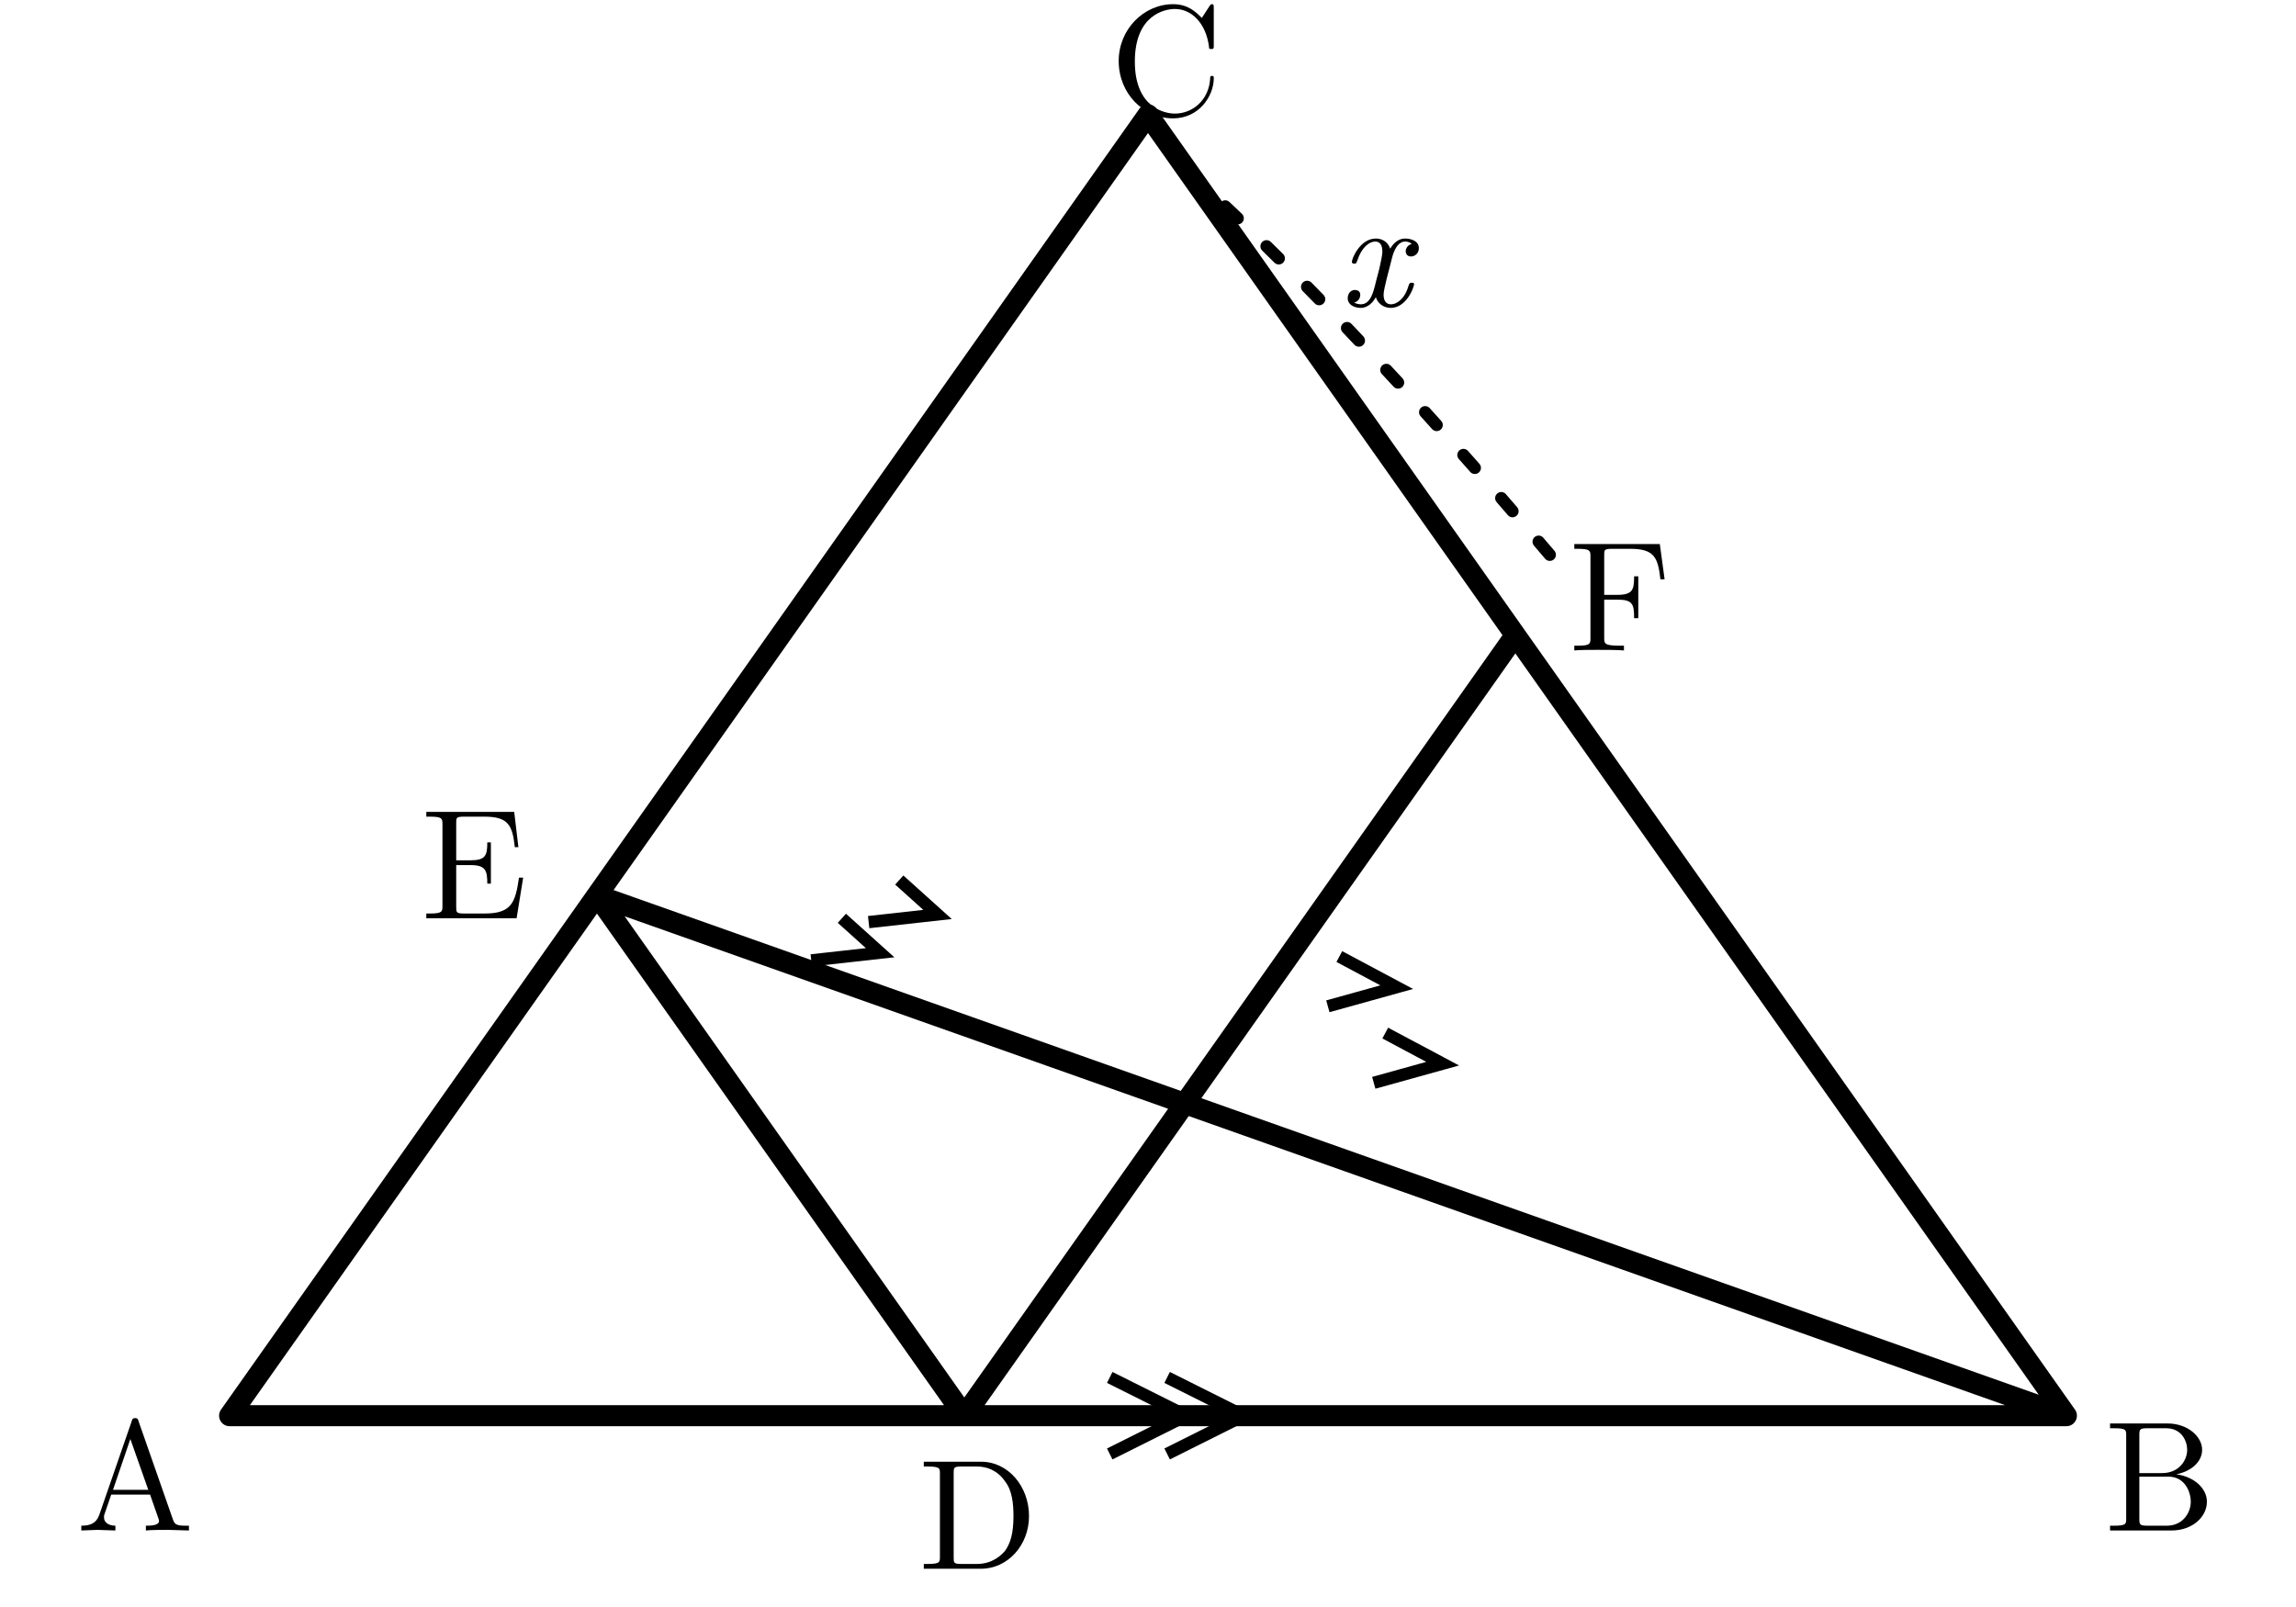
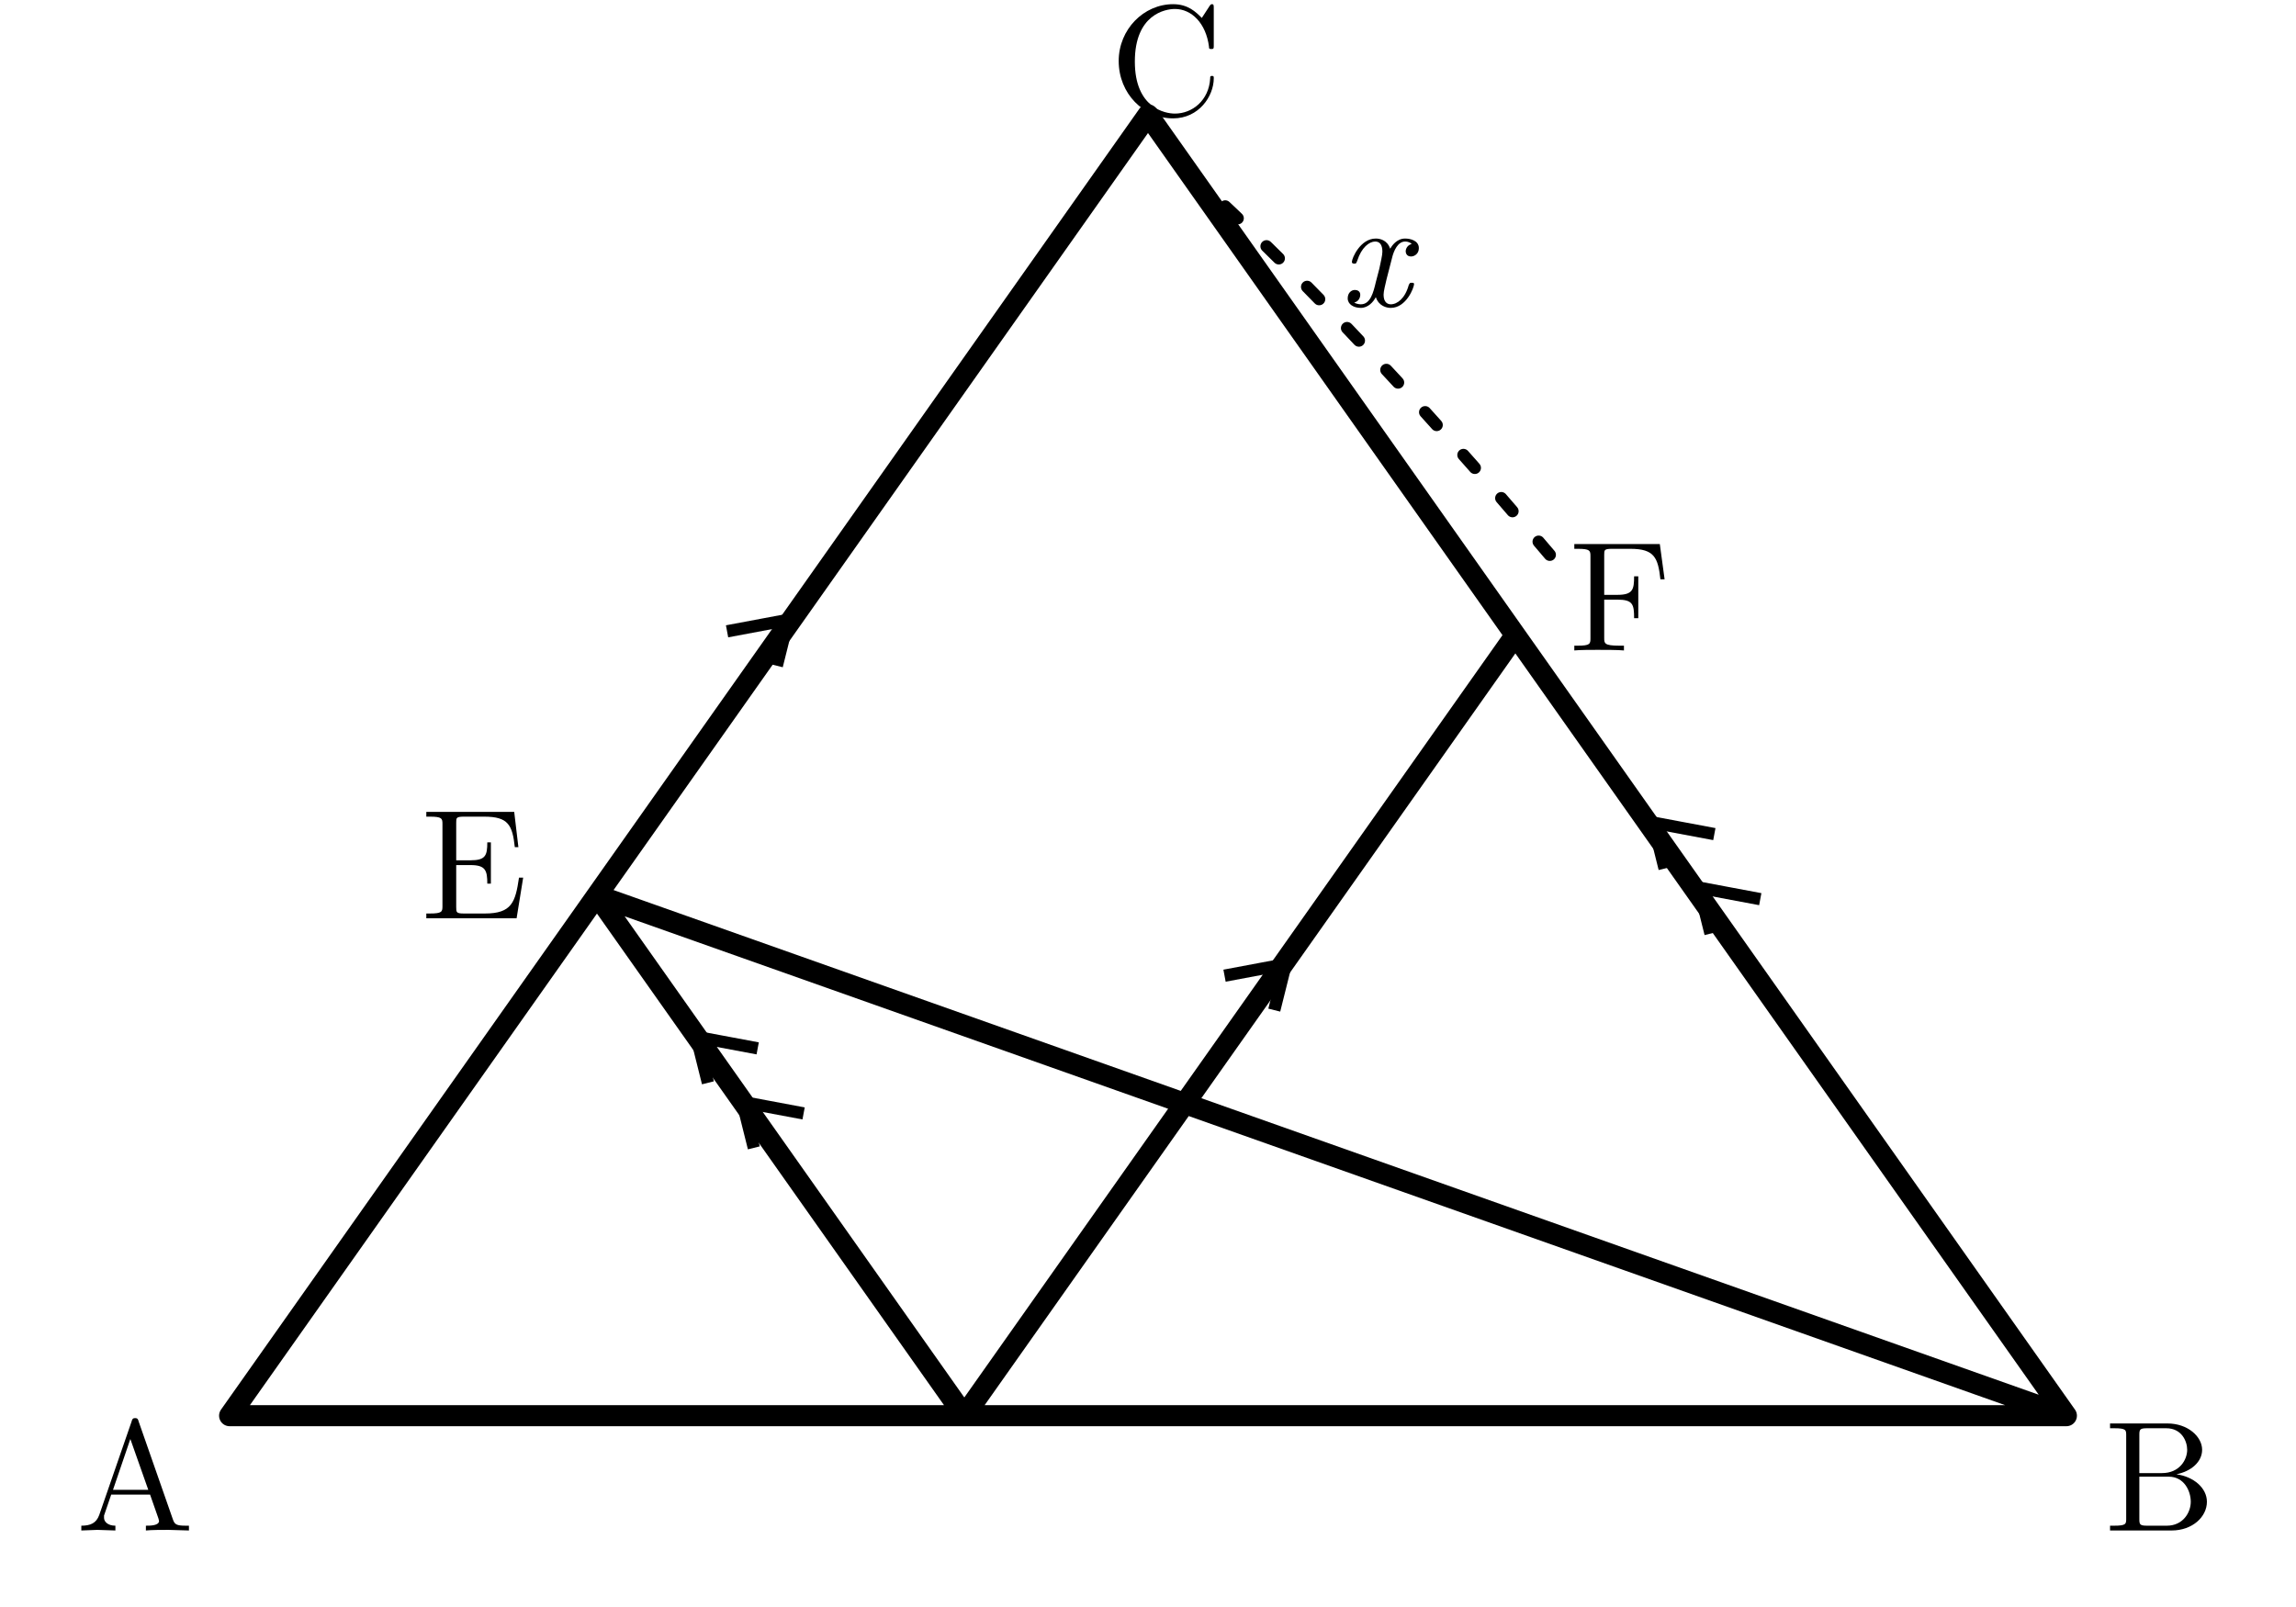
<svg xmlns="http://www.w3.org/2000/svg" width="60mm" height="42mm" viewBox="0 0 60 42">
  <defs>
    <style>.main{stroke:#000;stroke-width:.55;fill:none;stroke-linecap:round;stroke-linejoin:round}.thin{stroke:#000;stroke-width:.32;fill:none}.length-arc{stroke:#000;stroke-width:.32;fill:none;stroke-dasharray:.45 1.05;stroke-linecap:round}.label{font-family:"CMU Serif","Computer Modern Serif","Latin Modern Roman","Times New Roman",serif;font-size:4.1px;font-style:normal}.var{font-family:"CMU Serif","Computer Modern Serif","Latin Modern Roman","Times New Roman",serif;font-size:4px;font-style:italic}</style>
  </defs>
  <path class="main" d="M6 37 H54 L30 3 Z M25.2 37 L15.6 23.4 M25.2 37 L39.6 16.6 M15.6 23.4 L54 37" />
-   <path class="thin" d="M29 36 l2 1 -2 1 M30.5 36 l2 1 -2 1 M35 25 l1.5 .8 -1.8 .5 M36.2 27 l1.5 .8 -1.8 .5 M22 24 l1 .9 -1.8 .2 M23.5 23 l1 .9 -1.8 .2" />
+   <path class="thin" d="M19 16.5 L20.6 16.2 L20.3 17.4 M32 25.5 L33.6 25.2 L33.3 26.4 M46 23.5 L44.4 23.2 L44.7 24.4 M44.8 21.8 L43.2 21.5 L43.5 22.7 M21 29.1 L19.4 28.8 L19.7 30 M19.8 27.4 L18.2 27.1 L18.5 28.3" />
  <path class="length-arc" d="M40.5 14.5 Q35 8 30.5 4" />
  <text class="var" x="35" y="8">x</text>
  <g class="label">
    <text x="2" y="40">A</text>
    <text x="55" y="40">B</text>
    <text x="29" y="3">C</text>
-     <text x="24" y="41">D</text>
    <text x="11" y="24">E</text>
    <text x="41" y="17">F</text>
  </g>
</svg>
